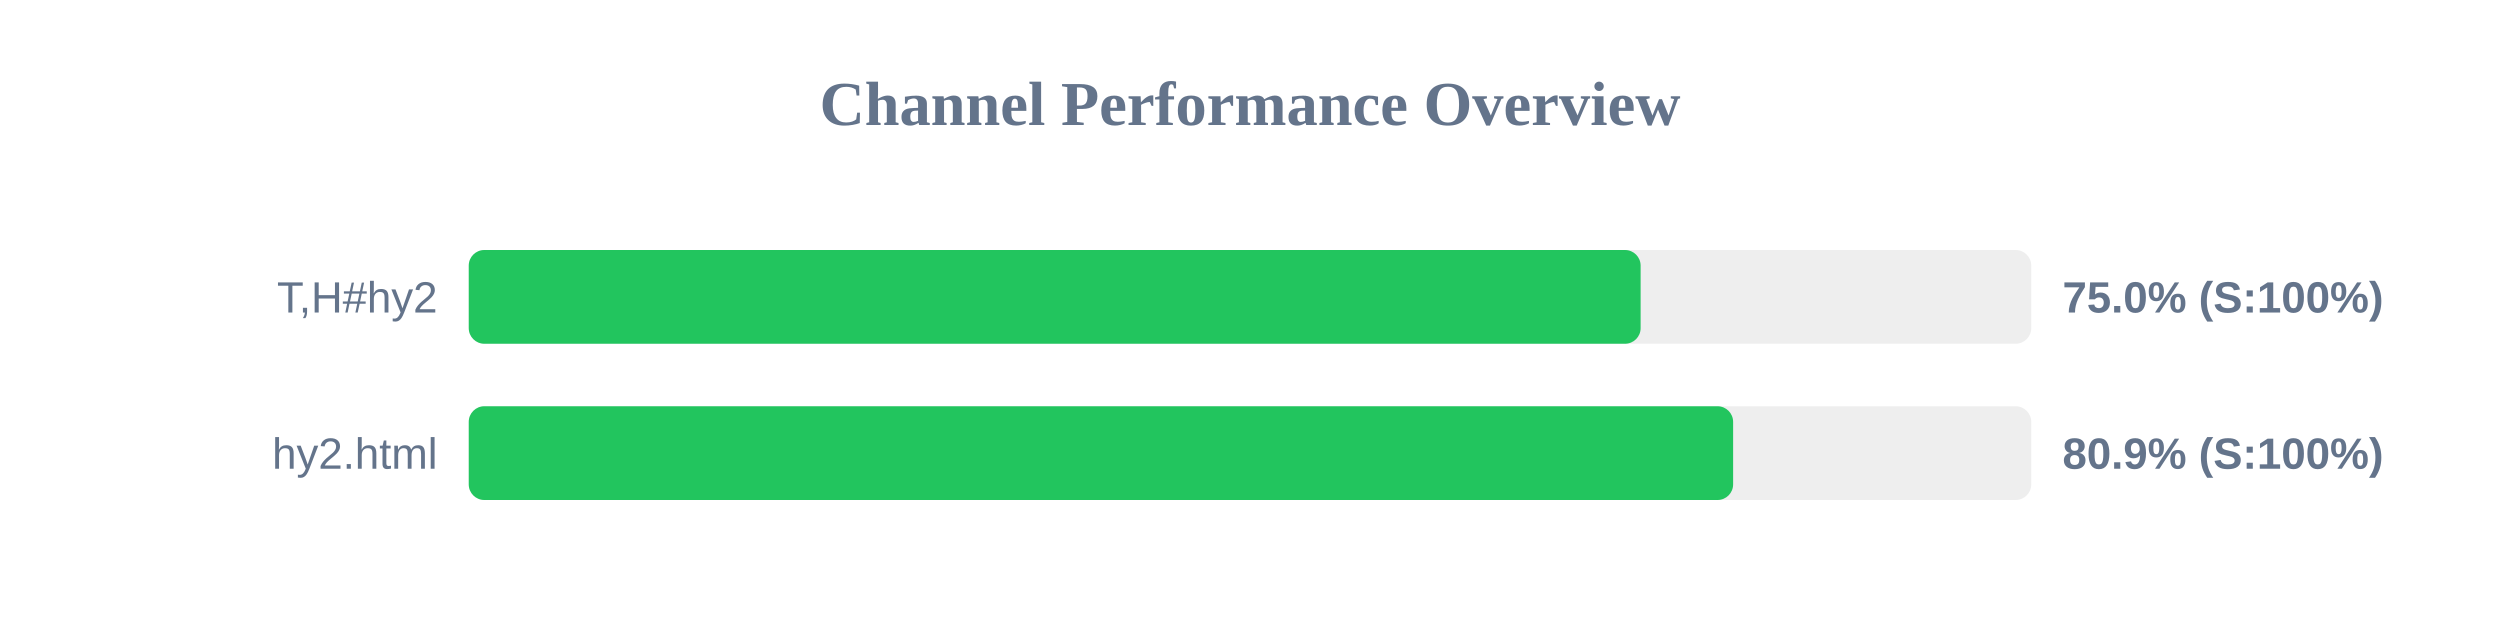
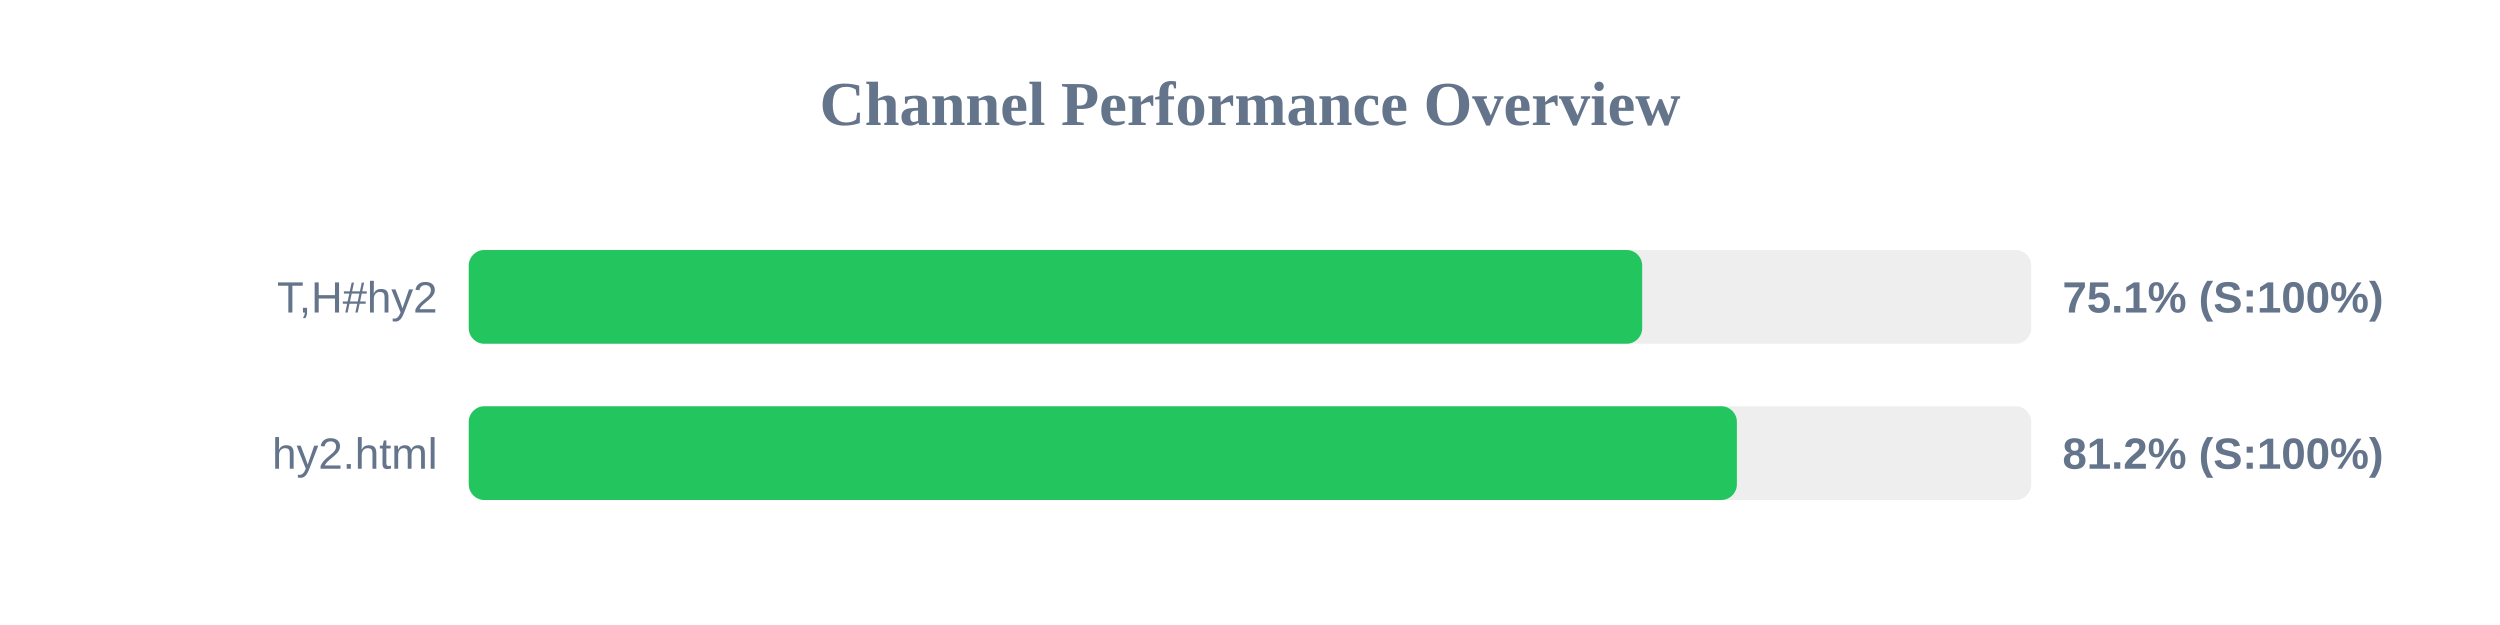
<svg xmlns="http://www.w3.org/2000/svg" width="800" height="200" version="1.1">
  <style>
        .row { font: 14px Arial; fill: #64748b; }
        .score { font: bold 14px Arial; fill: #64748b; }
    </style>
  <text x="400" y="40" text-anchor="middle" font-size="20px" font-weight="bold" fill="#64748b">Channel Performance Overview</text>
  <rect x="150" y="80" width="500" height="30" fill="#eee" rx="5" />
-   <rect x="150" y="80" width="375.0" height="30" fill="#22c55e" rx="5" />
+   <rect x="150" y="80" width="375.5" height="30" fill="#22c55e" rx="5" />
  <text x="140" y="100" text-anchor="end" class="row">T,H#hy2</text>
-   <text x="660" y="100" text-anchor="start" class="score">75.0% (S:100%)</text>
+   <text x="660" y="100" text-anchor="start" class="score">75.1% (S:100%)</text>
  <rect x="150" y="130" width="500" height="30" fill="#eee" rx="5" />
-   <rect x="150" y="130" width="404.6" height="30" fill="#22c55e" rx="5" />
+   <rect x="150" y="130" width="405.8" height="30" fill="#22c55e" rx="5" />
  <text x="140" y="150" text-anchor="end" class="row">hy2.html</text>
-   <text x="660" y="150" text-anchor="start" class="score">80.9% (S:100%)</text>
+   <text x="660" y="150" text-anchor="start" class="score">81.2% (S:100%)</text>
</svg>
